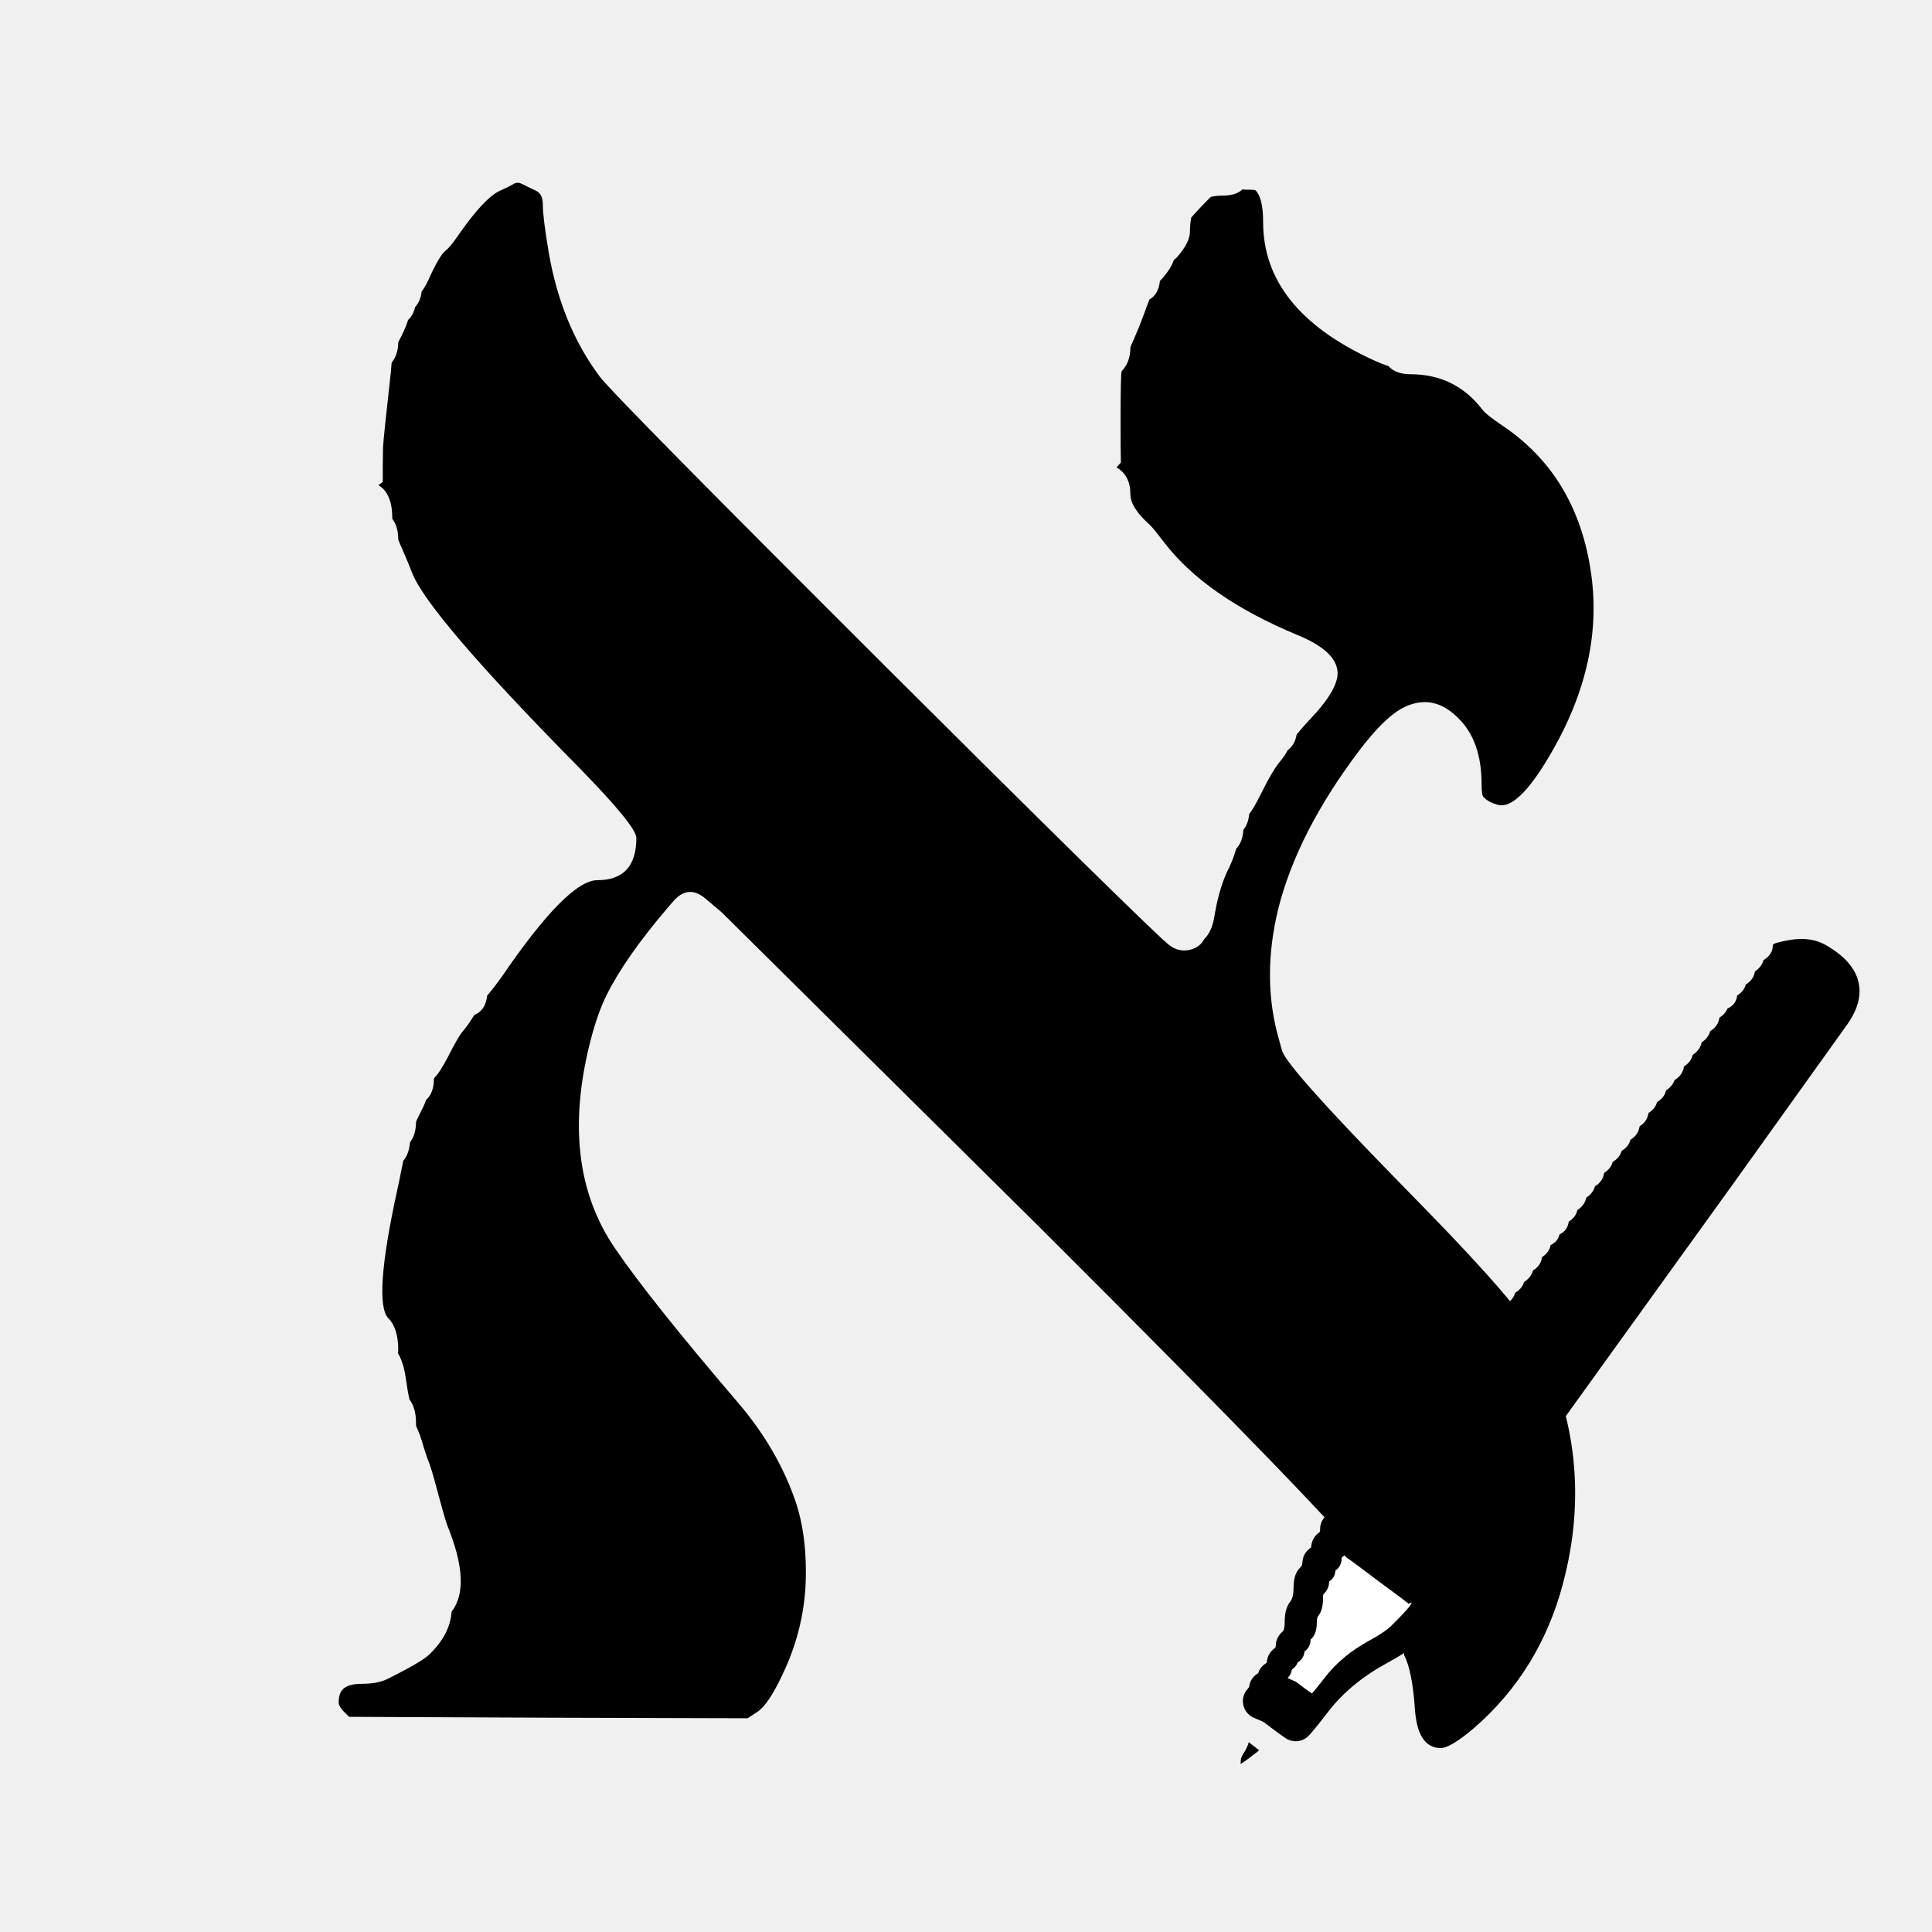
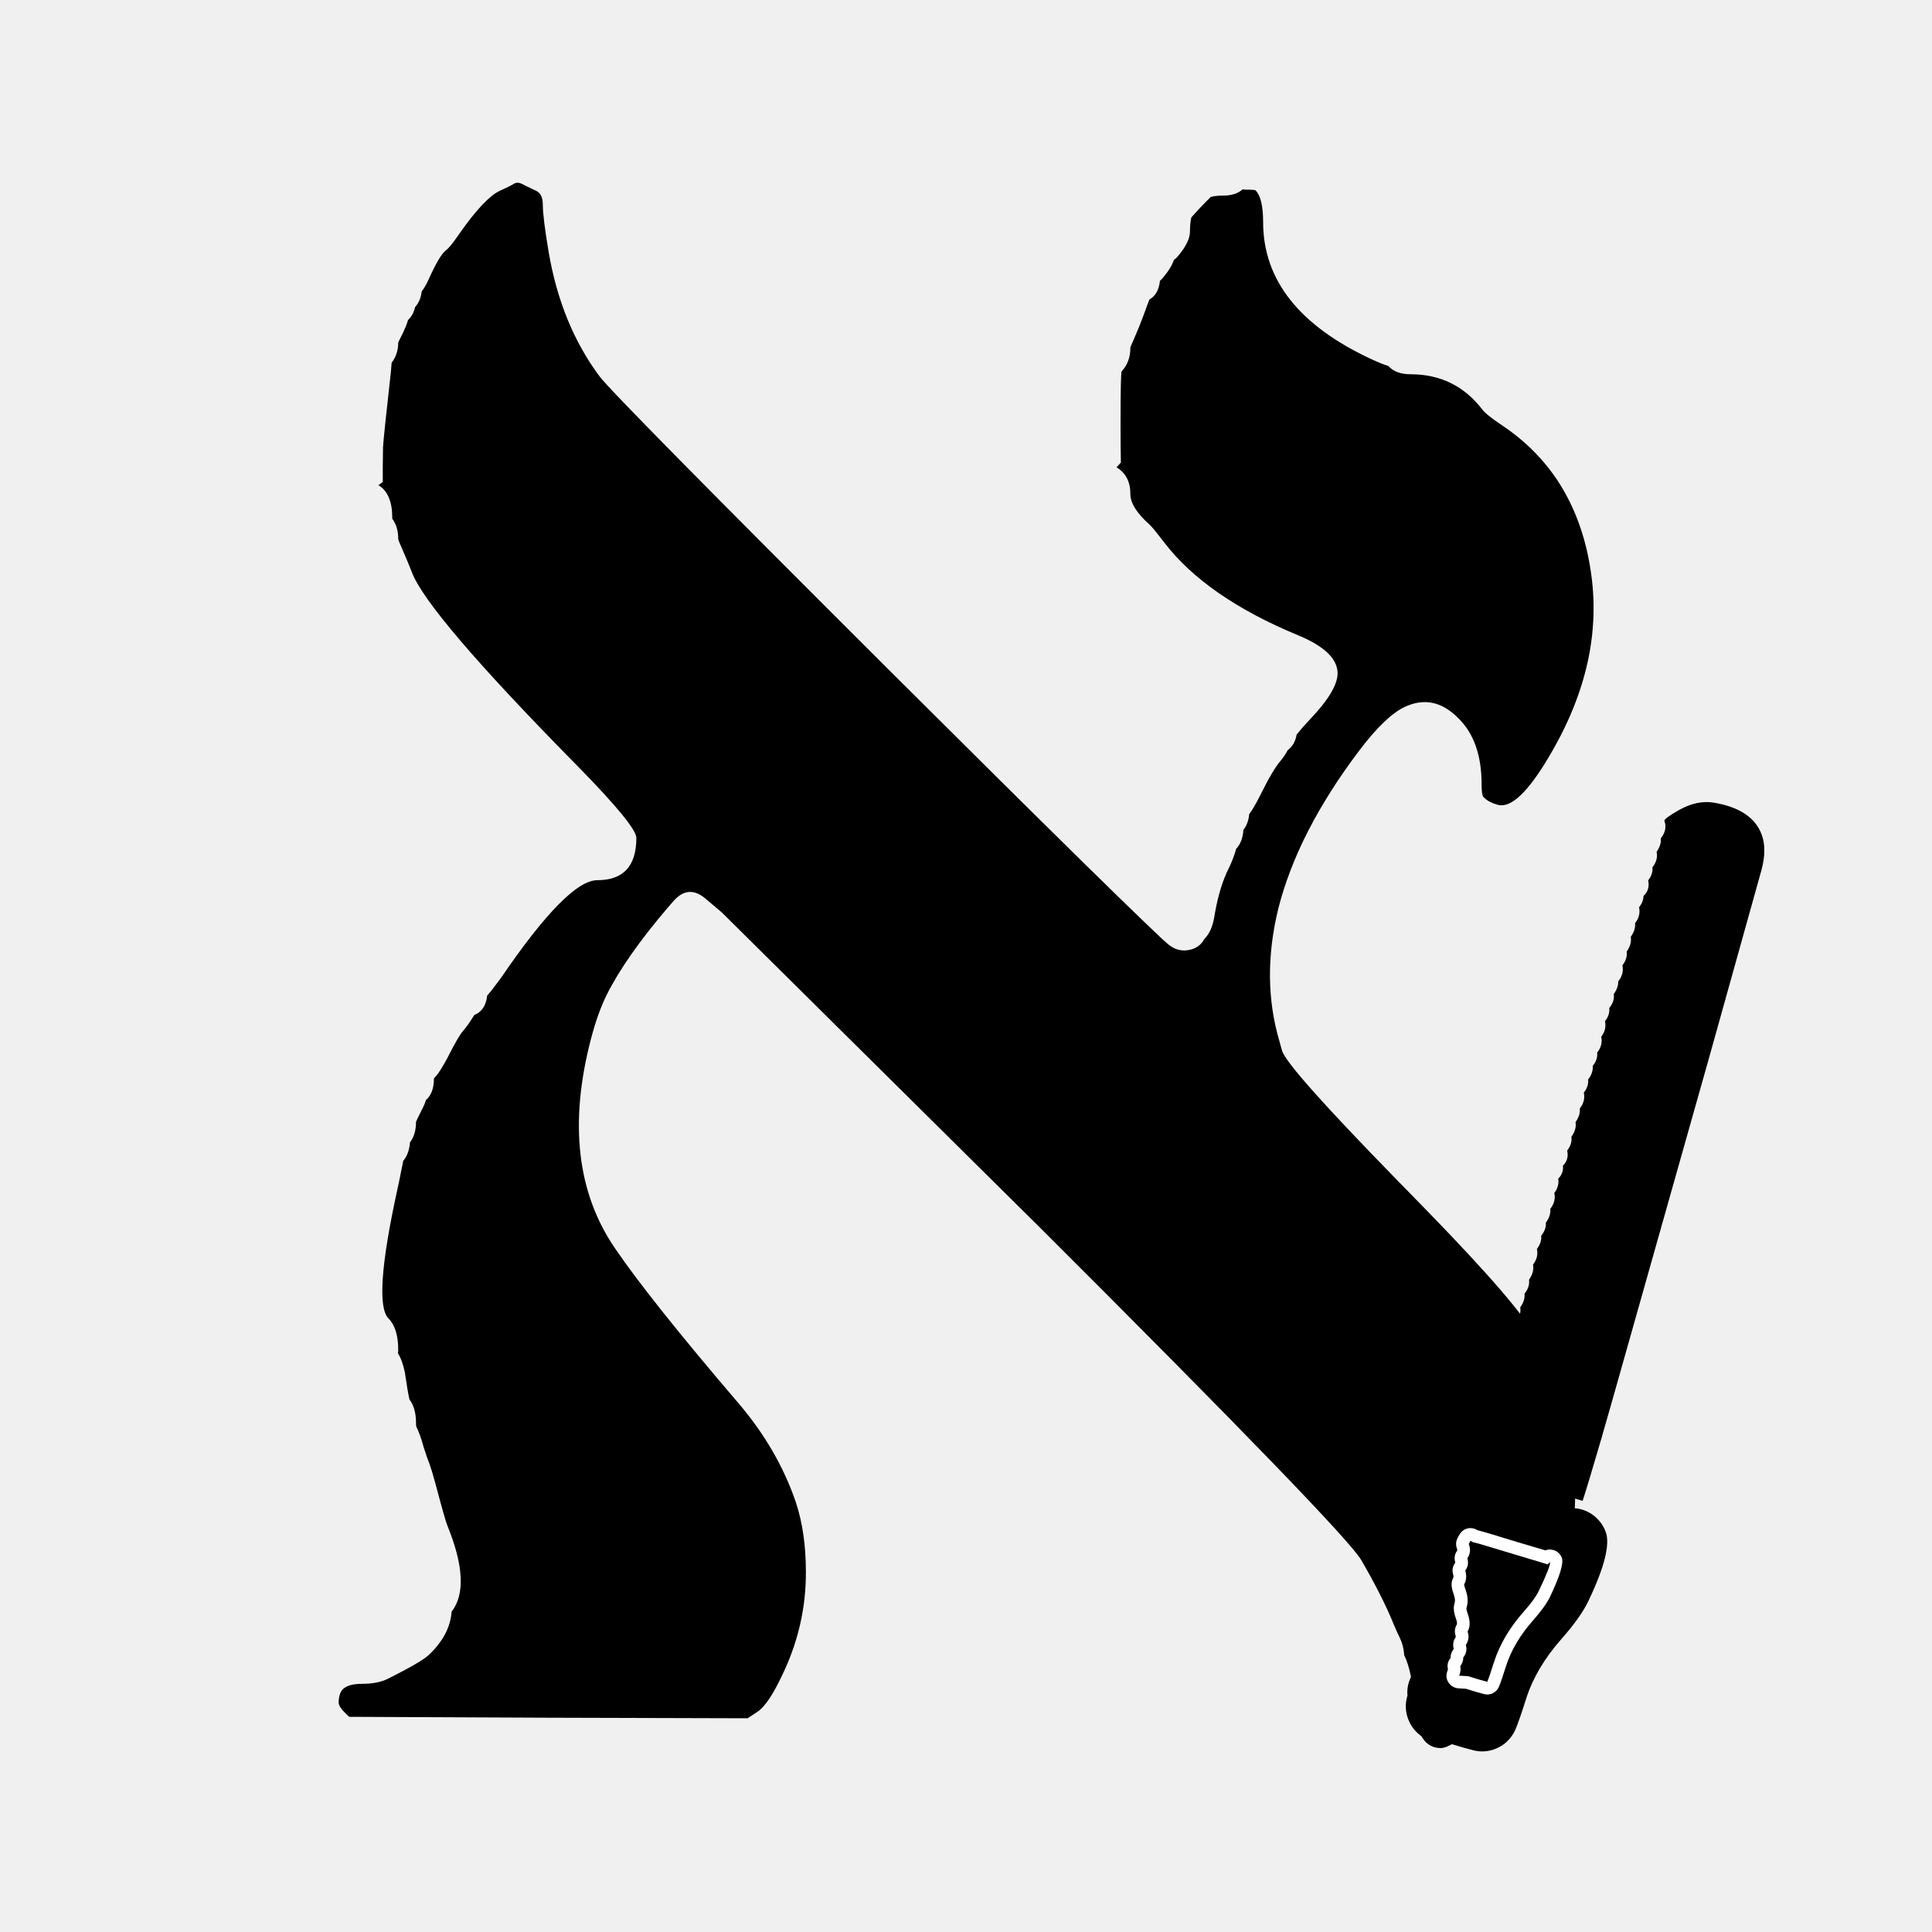
<svg xmlns="http://www.w3.org/2000/svg" width="24" height="24" viewBox="0 0 24 24" data-preserve-overlap="true">
-   <path d="M15.436 2.352Q15.453 2.356 15.473 2.356Q15.588 2.356 15.597 2.365Q15.691 2.459 15.691 2.759Q15.691 3.841 17.047 4.467Q17.162 4.52 17.247 4.547Q17.338 4.649 17.521 4.649Q18.076 4.649 18.412 5.085Q18.463 5.153 18.661 5.285Q19.079 5.565 19.347 5.967Q19.66 6.443 19.757 7.069Q19.943 8.222 19.243 9.398Q18.853 10.059 18.61 9.999Q18.501 9.97 18.441 9.913Q18.436 9.908 18.43 9.903Q18.405 9.882 18.405 9.743Q18.405 9.204 18.116 8.922Q17.812 8.613 17.451 8.781Q17.208 8.895 16.879 9.332Q16.122 10.336 15.881 11.281Q15.666 12.155 15.891 12.925Q15.897 12.948 15.907 12.984Q15.919 13.03 15.927 13.055Q15.997 13.267 17.304 14.607L17.713 15.026Q18.885 16.229 19.082 16.617Q19.838 18.081 19.416 19.671Q19.129 20.756 18.31 21.467Q18.017 21.715 17.898 21.715Q17.608 21.715 17.576 21.224Q17.544 20.758 17.443 20.561Q17.437 20.44 17.38 20.327Q17.378 20.322 17.375 20.316Q17.365 20.299 17.324 20.203L17.318 20.19Q17.181 19.847 16.91 19.38Q16.711 19.034 12.927 15.258L8.977 11.345Q8.97 11.337 8.961 11.33L8.765 11.164Q8.551 10.982 8.366 11.194L8.292 11.279Q7.771 11.89 7.538 12.356Q7.426 12.58 7.34 12.91Q6.933 14.473 7.639 15.506Q8.073 16.144 9.17 17.427Q9.661 18.001 9.886 18.661Q10.011 19.037 10.011 19.523Q10.015 20.201 9.708 20.828Q9.543 21.175 9.41 21.264L9.287 21.345L6.8 21.338L4.338 21.327L4.319 21.31Q4.207 21.205 4.207 21.153Q4.207 21.044 4.253 20.991Q4.317 20.917 4.499 20.917Q4.692 20.917 4.819 20.854Q5.236 20.645 5.328 20.557L5.328 20.557Q5.59 20.308 5.61 20.021Q5.861 19.697 5.558 18.953Q5.53 18.886 5.41 18.433Q5.364 18.264 5.336 18.187Q5.332 18.176 5.328 18.166Q5.312 18.131 5.264 17.981Q5.217 17.81 5.172 17.724Q5.168 17.715 5.168 17.678Q5.168 17.491 5.086 17.384Q5.086 17.381 5.085 17.378Q5.066 17.297 5.032 17.067Q5.031 17.06 5.03 17.052Q4.999 16.9 4.942 16.808Q4.947 16.791 4.947 16.772Q4.947 16.499 4.826 16.378Q4.629 16.181 4.936 14.777Q4.952 14.709 4.982 14.555Q4.998 14.475 5.003 14.453Q5.004 14.445 5.006 14.438Q5.007 14.431 5.007 14.424Q5.082 14.335 5.093 14.191Q5.168 14.093 5.168 13.936Q5.168 13.93 5.24 13.786Q5.273 13.725 5.291 13.666Q5.39 13.578 5.39 13.404Q5.39 13.392 5.418 13.365Q5.459 13.324 5.563 13.133Q5.565 13.13 5.566 13.126Q5.699 12.865 5.747 12.814Q5.75 12.811 5.752 12.807Q5.808 12.744 5.89 12.612Q5.891 12.61 5.892 12.609Q6.032 12.552 6.052 12.367Q6.102 12.313 6.203 12.175L6.222 12.149Q6.225 12.145 6.228 12.141Q7.052 10.934 7.42 10.934Q7.905 10.934 7.905 10.409Q7.905 10.262 7.183 9.525Q5.314 7.63 5.117 7.11Q5.084 7.022 4.993 6.812Q4.947 6.71 4.947 6.697Q4.947 6.541 4.872 6.443Q4.873 6.439 4.873 6.434Q4.873 6.13 4.701 6.027L4.755 5.987Q4.753 5.842 4.758 5.556Q4.764 5.44 4.856 4.617L4.865 4.506Q4.947 4.4 4.947 4.253L4.993 4.161Q5.044 4.058 5.069 3.975Q5.134 3.914 5.157 3.814Q5.224 3.741 5.238 3.621Q5.285 3.56 5.325 3.47Q5.46 3.17 5.538 3.111Q5.553 3.099 5.566 3.086Q5.615 3.037 5.71 2.898Q6.017 2.461 6.207 2.371Q6.323 2.32 6.393 2.278Q6.431 2.259 6.483 2.284Q6.535 2.312 6.66 2.37Q6.743 2.41 6.743 2.541Q6.743 2.701 6.817 3.139Q6.972 4.038 7.45 4.678Q7.635 4.923 11.075 8.354Q12.476 9.75 13.44 10.698Q13.944 11.193 14.218 11.456Q14.364 11.596 14.44 11.667Q14.483 11.706 14.508 11.727Q14.529 11.745 14.547 11.756Q14.577 11.777 14.61 11.789Q14.68 11.815 14.753 11.804Q14.899 11.782 14.96 11.665Q15.054 11.574 15.085 11.387L15.095 11.329Q15.154 11.004 15.264 10.786L15.265 10.785Q15.267 10.78 15.27 10.775Q15.331 10.642 15.355 10.546Q15.436 10.461 15.446 10.309Q15.507 10.231 15.518 10.114Q15.578 10.033 15.65 9.889Q15.813 9.559 15.905 9.455Q15.908 9.451 15.911 9.447Q15.964 9.383 15.995 9.32Q16.086 9.253 16.107 9.125Q16.115 9.118 16.122 9.108Q16.184 9.029 16.275 8.934Q16.636 8.554 16.615 8.339Q16.591 8.083 16.121 7.89Q14.984 7.418 14.464 6.741Q14.336 6.573 14.291 6.528Q14.286 6.523 14.28 6.517Q14.042 6.305 14.042 6.138Q14.042 5.908 13.87 5.805L13.924 5.746Q13.92 5.581 13.92 5.254Q13.92 4.637 13.934 4.612Q14.042 4.497 14.042 4.319Q14.042 4.309 14.086 4.212Q14.156 4.053 14.209 3.907Q14.251 3.788 14.279 3.72Q14.392 3.656 14.409 3.489L14.425 3.473Q14.43 3.469 14.434 3.464Q14.549 3.333 14.583 3.227L14.588 3.224Q14.605 3.213 14.619 3.198Q14.782 3.012 14.782 2.877Q14.782 2.778 14.799 2.701Q14.917 2.568 15.041 2.446Q15.106 2.43 15.188 2.43Q15.353 2.43 15.436 2.352Z" />
-   <path d="M18.179 19.33 18.178 19.329Q18.088 19.267 17.79 19.043L17.5 18.826L17.289 18.668Q17.065 18.507 17.065 18.474L17.041 18.466Q17.146 18.409 17.169 18.318Q17.269 18.256 17.283 18.15Q17.373 18.094 17.391 18.008Q17.485 17.944 17.502 17.853Q17.589 17.794 17.609 17.712Q17.699 17.657 17.72 17.565Q17.822 17.517 17.835 17.4Q17.926 17.337 17.943 17.247Q18.029 17.188 18.05 17.106Q18.144 17.049 18.162 16.961Q18.256 16.898 18.273 16.806Q18.36 16.747 18.381 16.666Q18.474 16.608 18.493 16.52Q18.587 16.456 18.604 16.361Q18.701 16.299 18.715 16.195Q18.801 16.141 18.821 16.06Q18.91 16.006 18.931 15.927Q19.021 15.867 19.042 15.784Q19.142 15.722 19.156 15.616Q19.244 15.56 19.263 15.466Q19.352 15.424 19.373 15.334Q19.473 15.287 19.487 15.176Q19.576 15.119 19.594 15.033Q19.688 14.97 19.705 14.878Q19.792 14.819 19.813 14.737Q19.913 14.676 19.927 14.57Q20.013 14.516 20.033 14.434Q20.123 14.38 20.144 14.297Q20.233 14.242 20.254 14.159Q20.353 14.097 20.368 13.991Q20.464 13.93 20.478 13.826Q20.564 13.772 20.584 13.691Q20.677 13.634 20.696 13.546Q20.778 13.49 20.802 13.417Q20.904 13.355 20.919 13.248Q21.008 13.191 21.027 13.105Q21.12 13.042 21.138 12.95Q21.224 12.891 21.245 12.809Q21.345 12.748 21.359 12.642Q21.433 12.595 21.459 12.528Q21.566 12.482 21.58 12.366Q21.666 12.312 21.686 12.231Q21.785 12.17 21.8 12.068Q21.886 12.009 21.906 11.928Q22.023 11.857 22.023 11.74Q22.023 11.713 22.236 11.676L22.237 11.676Q22.495 11.634 22.677 11.738Q23.1 11.978 23.1 12.316Q23.1 12.508 22.948 12.725L21.519 14.721L20.495 16.142L19.609 17.372L18.983 18.241Q18.643 18.715 18.372 19.077Q18.251 19.238 18.179 19.33Z" />
-   <path d="M16.855 18.819Q16.935 18.873 17.035 18.949L17.43 19.245L17.684 19.433Q17.781 19.504 17.862 19.566L17.869 19.566Q17.914 19.566 17.955 19.584Q17.996 19.602 18.028 19.634Q18.059 19.666 18.076 19.707Q18.092 19.747 18.092 19.791Q18.092 19.944 17.656 20.37Q17.52 20.501 17.237 20.655Q16.78 20.903 16.506 21.255Q16.332 21.482 16.26 21.559Q16.232 21.588 16.197 21.606Q16.161 21.624 16.121 21.629Q16.081 21.633 16.042 21.624Q16.003 21.614 15.97 21.592Q15.872 21.526 15.695 21.39L15.576 21.339Q15.535 21.321 15.503 21.289Q15.472 21.257 15.456 21.215Q15.439 21.174 15.44 21.129Q15.44 21.084 15.458 21.043Q15.473 21.008 15.5 20.979Q15.516 20.961 15.518 20.951Q15.531 20.852 15.614 20.795L15.63 20.785Q15.655 20.705 15.727 20.662Q15.737 20.655 15.738 20.645Q15.741 20.595 15.766 20.55Q15.791 20.506 15.833 20.476Q15.848 20.465 15.848 20.444Q15.848 20.408 15.86 20.374Q15.871 20.34 15.892 20.311Q15.911 20.284 15.938 20.264Q15.959 20.232 15.959 20.146Q15.959 19.98 16.03 19.893Q16.069 19.842 16.069 19.725Q16.069 19.551 16.148 19.477Q16.178 19.45 16.179 19.41Q16.181 19.354 16.208 19.305Q16.236 19.257 16.283 19.227Q16.288 19.223 16.289 19.209Q16.292 19.157 16.319 19.111Q16.345 19.065 16.389 19.036Q16.399 19.029 16.399 18.995Q16.399 18.884 16.497 18.807L16.523 18.784Q16.557 18.754 16.599 18.739Q16.641 18.725 16.686 18.727Q16.731 18.73 16.771 18.75Q16.811 18.769 16.841 18.803Q16.843 18.805 16.845 18.807Z" />
-   <path fill="white" d="M16.283 20.364 16.283 20.364Q16.284 20.364 16.285 20.363Q16.358 20.298 16.358 20.156Q16.358 20.096 16.373 20.078Q16.374 20.077 16.375 20.076Q16.435 19.998 16.435 19.861Q16.435 19.808 16.441 19.803Q16.51 19.74 16.512 19.645Q16.584 19.599 16.589 19.51Q16.667 19.458 16.667 19.35Q16.667 19.348 16.678 19.34L16.701 19.32L16.722 19.345Q16.781 19.384 16.859 19.443L17.136 19.651L17.315 19.783Q17.421 19.861 17.499 19.922L17.536 19.907Q17.536 19.948 17.279 20.2Q17.2 20.276 17.02 20.374Q16.671 20.563 16.46 20.836Q16.342 20.989 16.297 21.037Q16.228 20.991 16.096 20.89L15.995 20.846Q16.041 20.797 16.048 20.74Q16.104 20.702 16.12 20.651Q16.198 20.604 16.204 20.516Q16.281 20.461 16.281 20.364Z" />
-   <path d="M15.641 21.742 15.611 21.768Q15.496 21.859 15.412 21.913Q15.412 21.901 15.412 21.89Q15.412 21.835 15.441 21.793Q15.442 21.791 15.443 21.789Q15.495 21.709 15.513 21.642Q15.543 21.664 15.641 21.742Z" />
+   <path d="M15.436 2.352Q15.453 2.356 15.473 2.356Q15.588 2.356 15.597 2.365Q15.691 2.459 15.691 2.759Q15.691 3.841 17.047 4.467Q17.162 4.52 17.247 4.547Q17.338 4.649 17.521 4.649Q18.076 4.649 18.412 5.085Q18.463 5.153 18.661 5.285Q19.079 5.565 19.347 5.967Q19.66 6.443 19.757 7.069Q19.943 8.222 19.243 9.398Q18.853 10.059 18.61 9.999Q18.501 9.97 18.441 9.913Q18.436 9.908 18.43 9.903Q18.405 9.882 18.405 9.743Q18.405 9.204 18.116 8.922Q17.812 8.613 17.451 8.781Q17.208 8.895 16.879 9.332Q16.122 10.336 15.881 11.281Q15.666 12.155 15.891 12.925Q15.897 12.948 15.907 12.984Q15.919 13.03 15.927 13.055Q15.997 13.267 17.304 14.607L17.713 15.026Q18.885 16.229 19.082 16.617Q19.838 18.081 19.416 19.671Q19.129 20.756 18.31 21.467Q18.017 21.715 17.898 21.715Q17.608 21.715 17.576 21.224Q17.544 20.758 17.443 20.561Q17.437 20.44 17.38 20.327Q17.378 20.322 17.375 20.316Q17.365 20.299 17.324 20.203L17.318 20.19Q17.181 19.847 16.91 19.38Q16.711 19.034 12.927 15.258L8.977 11.345Q8.97 11.337 8.961 11.33L8.765 11.164Q8.551 10.982 8.366 11.194L8.292 11.279Q7.771 11.89 7.538 12.356Q7.426 12.58 7.34 12.91Q6.933 14.473 7.639 15.506Q8.073 16.144 9.17 17.427Q9.661 18.001 9.886 18.661Q10.011 19.037 10.011 19.523Q10.015 20.201 9.708 20.828Q9.543 21.175 9.41 21.264L9.287 21.345L6.8 21.338L4.338 21.327L4.319 21.31Q4.207 21.205 4.207 21.153Q4.207 21.044 4.253 20.991Q4.318 20.917 4.499 20.917Q4.692 20.917 4.819 20.854Q5.236 20.645 5.328 20.557L5.328 20.557Q5.59 20.308 5.61 20.021Q5.861 19.697 5.558 18.953Q5.53 18.886 5.41 18.433Q5.364 18.264 5.336 18.187Q5.332 18.176 5.328 18.166Q5.312 18.131 5.264 17.981Q5.217 17.81 5.172 17.724Q5.168 17.715 5.168 17.678Q5.168 17.491 5.086 17.384Q5.086 17.381 5.085 17.378Q5.066 17.297 5.032 17.067Q5.031 17.06 5.03 17.052Q4.999 16.9 4.942 16.808Q4.947 16.791 4.947 16.772Q4.947 16.499 4.826 16.378Q4.629 16.181 4.936 14.777Q4.952 14.709 4.982 14.555Q4.998 14.475 5.003 14.453Q5.004 14.445 5.006 14.438Q5.007 14.431 5.007 14.424Q5.082 14.335 5.093 14.191Q5.168 14.093 5.168 13.936Q5.168 13.93 5.24 13.786Q5.273 13.725 5.291 13.666Q5.39 13.578 5.39 13.404Q5.39 13.392 5.418 13.365Q5.459 13.324 5.563 13.133Q5.565 13.13 5.566 13.126Q5.699 12.865 5.747 12.814Q5.75 12.811 5.752 12.807Q5.808 12.744 5.89 12.612Q5.891 12.61 5.892 12.609Q6.032 12.552 6.052 12.367Q6.102 12.313 6.203 12.175L6.222 12.149Q6.225 12.145 6.228 12.141Q7.052 10.934 7.42 10.934Q7.905 10.934 7.905 10.409Q7.905 10.262 7.183 9.525Q5.314 7.63 5.117 7.11Q5.084 7.022 4.993 6.812Q4.947 6.71 4.947 6.697Q4.947 6.541 4.872 6.443Q4.873 6.439 4.873 6.434Q4.873 6.13 4.701 6.027L4.755 5.987Q4.753 5.842 4.758 5.556Q4.764 5.44 4.856 4.617L4.865 4.506Q4.947 4.4 4.947 4.253L4.993 4.161Q5.044 4.058 5.069 3.975Q5.134 3.914 5.157 3.814Q5.224 3.741 5.238 3.621Q5.285 3.56 5.325 3.47Q5.46 3.17 5.538 3.111Q5.553 3.099 5.566 3.086Q5.615 3.037 5.71 2.898Q6.017 2.461 6.207 2.371Q6.323 2.32 6.393 2.278Q6.431 2.259 6.483 2.284Q6.535 2.312 6.66 2.37Q6.743 2.41 6.743 2.541Q6.743 2.701 6.817 3.139Q6.972 4.038 7.45 4.678Q7.635 4.923 11.075 8.354Q12.476 9.75 13.44 10.698Q13.944 11.193 14.218 11.456Q14.364 11.596 14.44 11.667Q14.483 11.706 14.508 11.727Q14.529 11.745 14.547 11.756Q14.577 11.777 14.61 11.789Q14.68 11.815 14.753 11.804Q14.899 11.782 14.96 11.665Q15.054 11.574 15.085 11.387L15.095 11.329Q15.154 11.004 15.264 10.786L15.265 10.785Q15.267 10.78 15.27 10.775Q15.331 10.642 15.355 10.546Q15.436 10.461 15.446 10.309Q15.507 10.231 15.518 10.115Q15.578 10.033 15.65 9.889Q15.813 9.559 15.905 9.455Q15.908 9.451 15.911 9.447Q15.964 9.383 15.995 9.32Q16.086 9.253 16.107 9.125Q16.115 9.118 16.122 9.108Q16.184 9.029 16.275 8.934Q16.636 8.554 16.615 8.339Q16.591 8.083 16.121 7.89Q14.984 7.418 14.464 6.741Q14.336 6.573 14.291 6.528Q14.286 6.523 14.28 6.517Q14.042 6.305 14.042 6.138Q14.042 5.908 13.87 5.805L13.924 5.746Q13.92 5.581 13.92 5.254Q13.92 4.637 13.934 4.612Q14.042 4.497 14.042 4.319Q14.042 4.309 14.086 4.212Q14.156 4.053 14.209 3.907Q14.251 3.788 14.279 3.72Q14.392 3.656 14.409 3.489L14.425 3.473Q14.43 3.469 14.434 3.464Q14.549 3.333 14.583 3.227L14.588 3.224Q14.605 3.213 14.619 3.198Q14.782 3.012 14.782 2.877Q14.782 2.778 14.799 2.701Q14.917 2.568 15.041 2.446Q15.106 2.43 15.188 2.43Q15.353 2.43 15.436 2.352Z" />
+   <path d="M19.66 18.644 19.659 18.643Q19.553 18.615 19.196 18.507L18.849 18.403L18.597 18.327Q18.332 18.251 18.32 18.221L18.295 18.222Q18.374 18.132 18.365 18.039Q18.437 17.946 18.414 17.842Q18.479 17.758 18.467 17.671Q18.533 17.579 18.518 17.488Q18.58 17.402 18.571 17.319Q18.637 17.236 18.625 17.143Q18.705 17.062 18.676 16.948Q18.74 16.858 18.725 16.768Q18.787 16.682 18.778 16.598Q18.846 16.513 18.834 16.424Q18.9 16.332 18.885 16.24Q18.947 16.155 18.938 16.071Q19.006 15.986 18.994 15.897Q19.06 15.804 19.044 15.709Q19.114 15.618 19.092 15.515Q19.154 15.434 19.145 15.351Q19.21 15.27 19.203 15.189Q19.267 15.102 19.258 15.017Q19.331 14.925 19.308 14.82Q19.371 14.737 19.357 14.642Q19.426 14.572 19.415 14.481Q19.493 14.403 19.468 14.293Q19.533 14.209 19.52 14.122Q19.587 14.03 19.572 13.939Q19.633 13.853 19.625 13.77Q19.697 13.677 19.675 13.573Q19.737 13.493 19.728 13.41Q19.793 13.328 19.785 13.242Q19.85 13.16 19.841 13.075Q19.914 12.983 19.891 12.879Q19.96 12.788 19.938 12.686Q20 12.606 19.991 12.522Q20.06 12.437 20.047 12.348Q20.105 12.267 20.102 12.191Q20.177 12.097 20.154 11.992Q20.219 11.908 20.207 11.821Q20.273 11.729 20.258 11.637Q20.32 11.552 20.311 11.468Q20.384 11.376 20.361 11.271Q20.415 11.202 20.416 11.131Q20.5 11.05 20.474 10.937Q20.536 10.857 20.527 10.774Q20.6 10.682 20.579 10.581Q20.639 10.497 20.631 10.414Q20.716 10.307 20.676 10.197Q20.667 10.172 20.854 10.064L20.856 10.063Q21.083 9.936 21.29 9.971Q21.77 10.052 21.885 10.37Q21.951 10.55 21.882 10.807L21.222 13.171L20.746 14.856L20.334 16.315L20.043 17.345Q19.885 17.907 19.754 18.34Q19.696 18.534 19.66 18.644Z" />
+   <path d="M18.325 18.406Q18.414 18.429 18.521 18.462L18.992 18.605L19.294 18.694Q19.375 18.718 19.448 18.74Q19.498 18.732 19.549 18.735Q19.638 18.739 19.719 18.778Q19.8 18.817 19.859 18.884Q19.917 18.948 19.947 19.03Q20.032 19.263 19.727 19.898Q19.63 20.096 19.397 20.36Q19.083 20.715 18.961 21.094Q18.871 21.377 18.826 21.483Q18.794 21.557 18.739 21.615Q18.684 21.674 18.612 21.709Q18.54 21.745 18.461 21.754Q18.381 21.763 18.303 21.743Q18.19 21.715 17.99 21.653L17.888 21.647Q17.798 21.642 17.718 21.603Q17.637 21.564 17.578 21.497Q17.518 21.43 17.489 21.345Q17.459 21.261 17.464 21.171Q17.468 21.116 17.484 21.063Q17.472 20.927 17.541 20.808Q17.551 20.738 17.583 20.675Q17.58 20.628 17.588 20.58Q17.597 20.526 17.617 20.477Q17.613 20.452 17.613 20.426Q17.61 20.355 17.63 20.286Q17.636 20.265 17.644 20.245L17.641 20.247Q17.559 20.02 17.618 19.841L17.601 19.814Q17.519 19.591 17.58 19.422Q17.564 19.341 17.578 19.258Q17.587 19.201 17.61 19.15Q17.605 19.093 17.615 19.036Q17.624 18.988 17.641 18.944Q17.608 18.777 17.705 18.616L17.719 18.59Q17.762 18.511 17.832 18.455Q17.901 18.398 17.987 18.373Q18.073 18.347 18.162 18.356Q18.248 18.365 18.325 18.406Z" />
+   <path d="M18.355 19.009Q18.421 19.026 18.505 19.051L18.835 19.152L19.048 19.215Q19.129 19.238 19.196 19.259L19.201 19.258Q19.231 19.247 19.262 19.249Q19.293 19.251 19.322 19.264Q19.35 19.278 19.371 19.301Q19.391 19.324 19.402 19.352Q19.438 19.453 19.254 19.838Q19.196 19.956 19.047 20.126Q18.805 20.398 18.709 20.695Q18.649 20.886 18.62 20.954Q18.609 20.98 18.59 21Q18.57 21.021 18.545 21.033Q18.52 21.046 18.492 21.049Q18.464 21.052 18.437 21.045Q18.357 21.025 18.208 20.978L18.117 20.973Q18.086 20.971 18.058 20.957Q18.029 20.944 18.009 20.92Q17.988 20.897 17.977 20.867Q17.967 20.838 17.969 20.807Q17.971 20.78 17.981 20.755Q17.988 20.739 17.986 20.731Q17.971 20.663 18.012 20.606L18.02 20.596Q18.018 20.537 18.054 20.491Q18.06 20.484 18.058 20.478Q18.048 20.444 18.054 20.408Q18.059 20.373 18.08 20.344Q18.087 20.333 18.082 20.319Q18.074 20.295 18.073 20.27Q18.072 20.245 18.079 20.221Q18.085 20.199 18.098 20.179Q18.104 20.153 18.083 20.097Q18.044 19.988 18.07 19.913Q18.083 19.87 18.055 19.793Q18.013 19.679 18.048 19.611Q18.061 19.586 18.052 19.56Q18.04 19.523 18.046 19.484Q18.053 19.445 18.077 19.414Q18.079 19.411 18.076 19.401Q18.066 19.366 18.072 19.33Q18.079 19.293 18.101 19.263Q18.106 19.256 18.098 19.234Q18.071 19.161 18.117 19.087L18.129 19.065Q18.144 19.038 18.168 19.018Q18.192 18.998 18.222 18.989Q18.252 18.98 18.284 18.984Q18.315 18.987 18.342 19.002Q18.344 19.003 18.346 19.004L18.355 19.009Z" fill="white" />
+   <path d="M18.232 20.264 18.233 20.264Q18.233 20.263 18.234 20.262Q18.28 20.176 18.231 20.043Q18.211 19.986 18.219 19.965Q18.219 19.963 18.22 19.962Q18.25 19.868 18.203 19.739Q18.185 19.689 18.188 19.683Q18.231 19.6 18.202 19.51Q18.253 19.443 18.228 19.357Q18.283 19.282 18.246 19.18Q18.245 19.178 18.253 19.167L18.267 19.14L18.296 19.157Q18.365 19.173 18.458 19.202L18.79 19.302L19.003 19.366Q19.13 19.403 19.223 19.433L19.254 19.406Q19.268 19.445 19.112 19.77Q19.064 19.868 18.928 20.021Q18.665 20.318 18.559 20.647Q18.501 20.832 18.475 20.892Q18.395 20.872 18.236 20.822L18.126 20.816Q18.152 20.754 18.14 20.698Q18.18 20.642 18.177 20.59Q18.234 20.519 18.209 20.434Q18.263 20.356 18.23 20.265L18.232 20.264Z" />
</svg>
